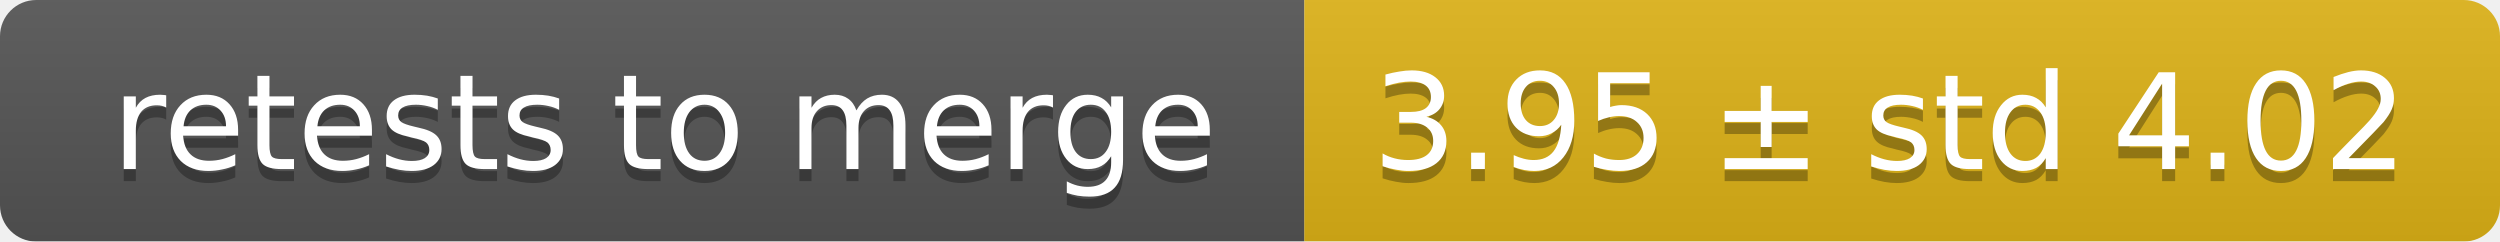
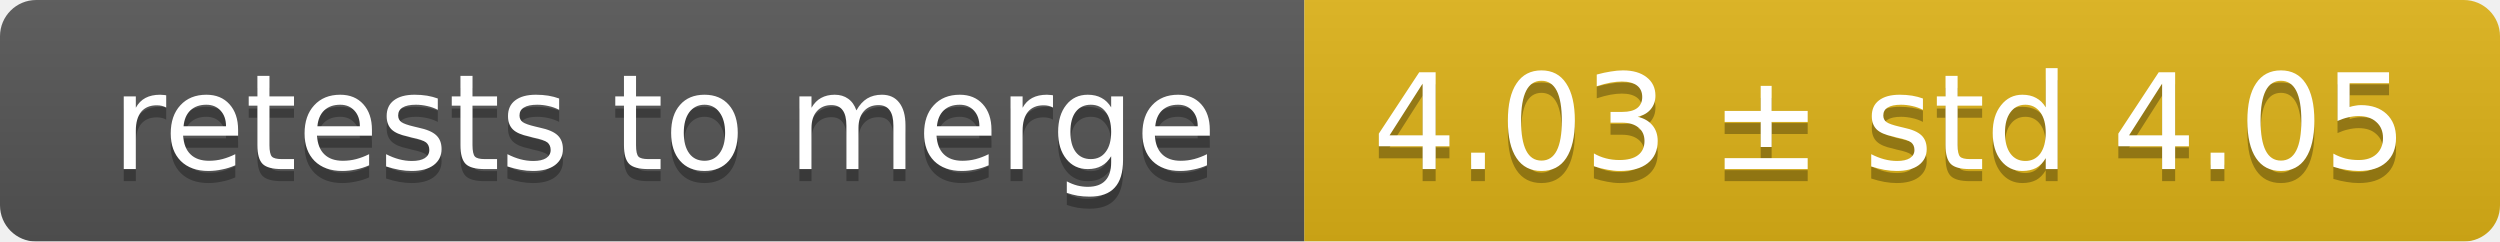
<svg xmlns="http://www.w3.org/2000/svg" width="207" height="20">
  <linearGradient id="smooth" x2="0" y2="100%">
    <stop offset="0" stop-color="#bbb" stop-opacity=".1" />
    <stop offset="1" stop-opacity=".1" />
  </linearGradient>
  <mask id="round">
    <rect width="207" height="20" rx="3" fill="#fff" />
  </mask>
  <g mask="url(#round)">
    <rect width="108" height="20" fill="#555" />
    <rect x="108" width="99" height="20" fill="#dfb317" />
    <rect width="207" height="20" fill="url(#smooth)" />
  </g>
  <g fill="#fff" text-anchor="middle" font-family="DejaVu Sans,Verdana,Geneva,sans-serif" font-size="11">
    <text x="55" y="15" fill="#010101" fill-opacity=".3">retests to merge</text>
    <text x="55" y="14">retests to merge</text>
-     <text x="156.5" y="15" fill="#010101" fill-opacity=".3">3.95 ± std 4.02</text>
-     <text x="156.5" y="14">3.95 ± std 4.02</text>
+     <text x="156.5" y="15" fill="#010101" fill-opacity=".3">4.03 ± std 4.05</text>
+     <text x="156.5" y="14">4.03 ± std 4.05</text>
  </g>
</svg>
